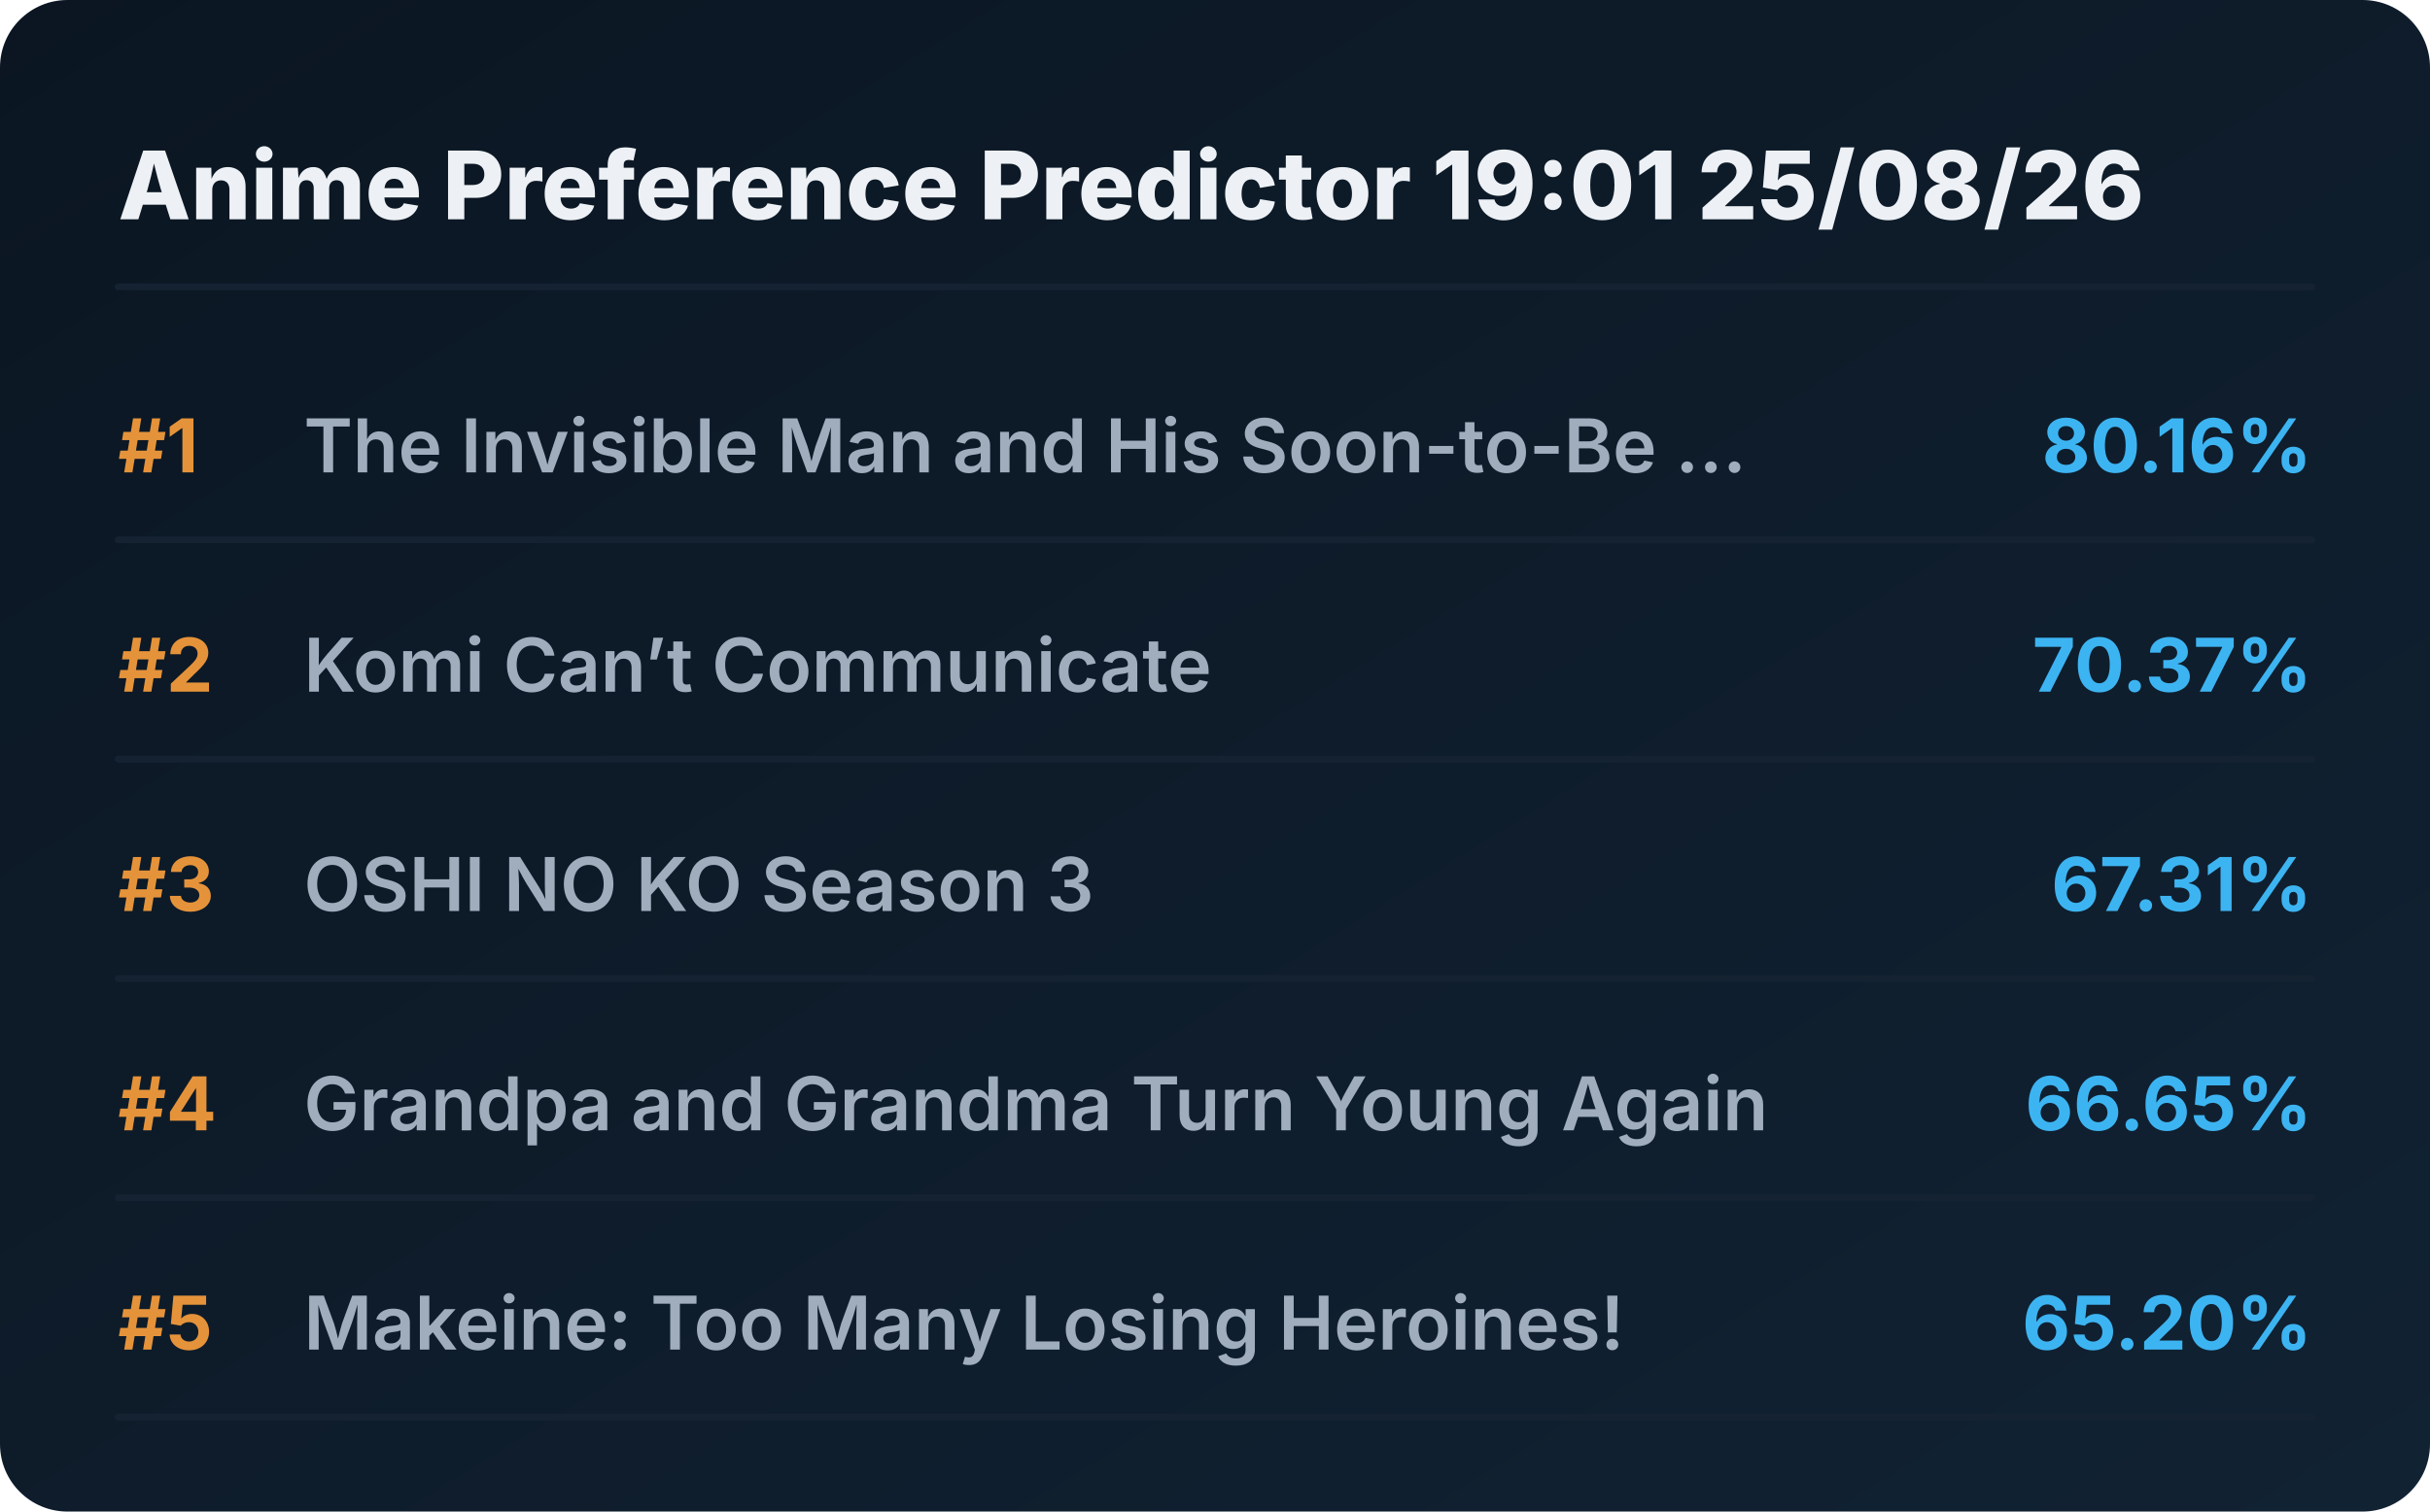
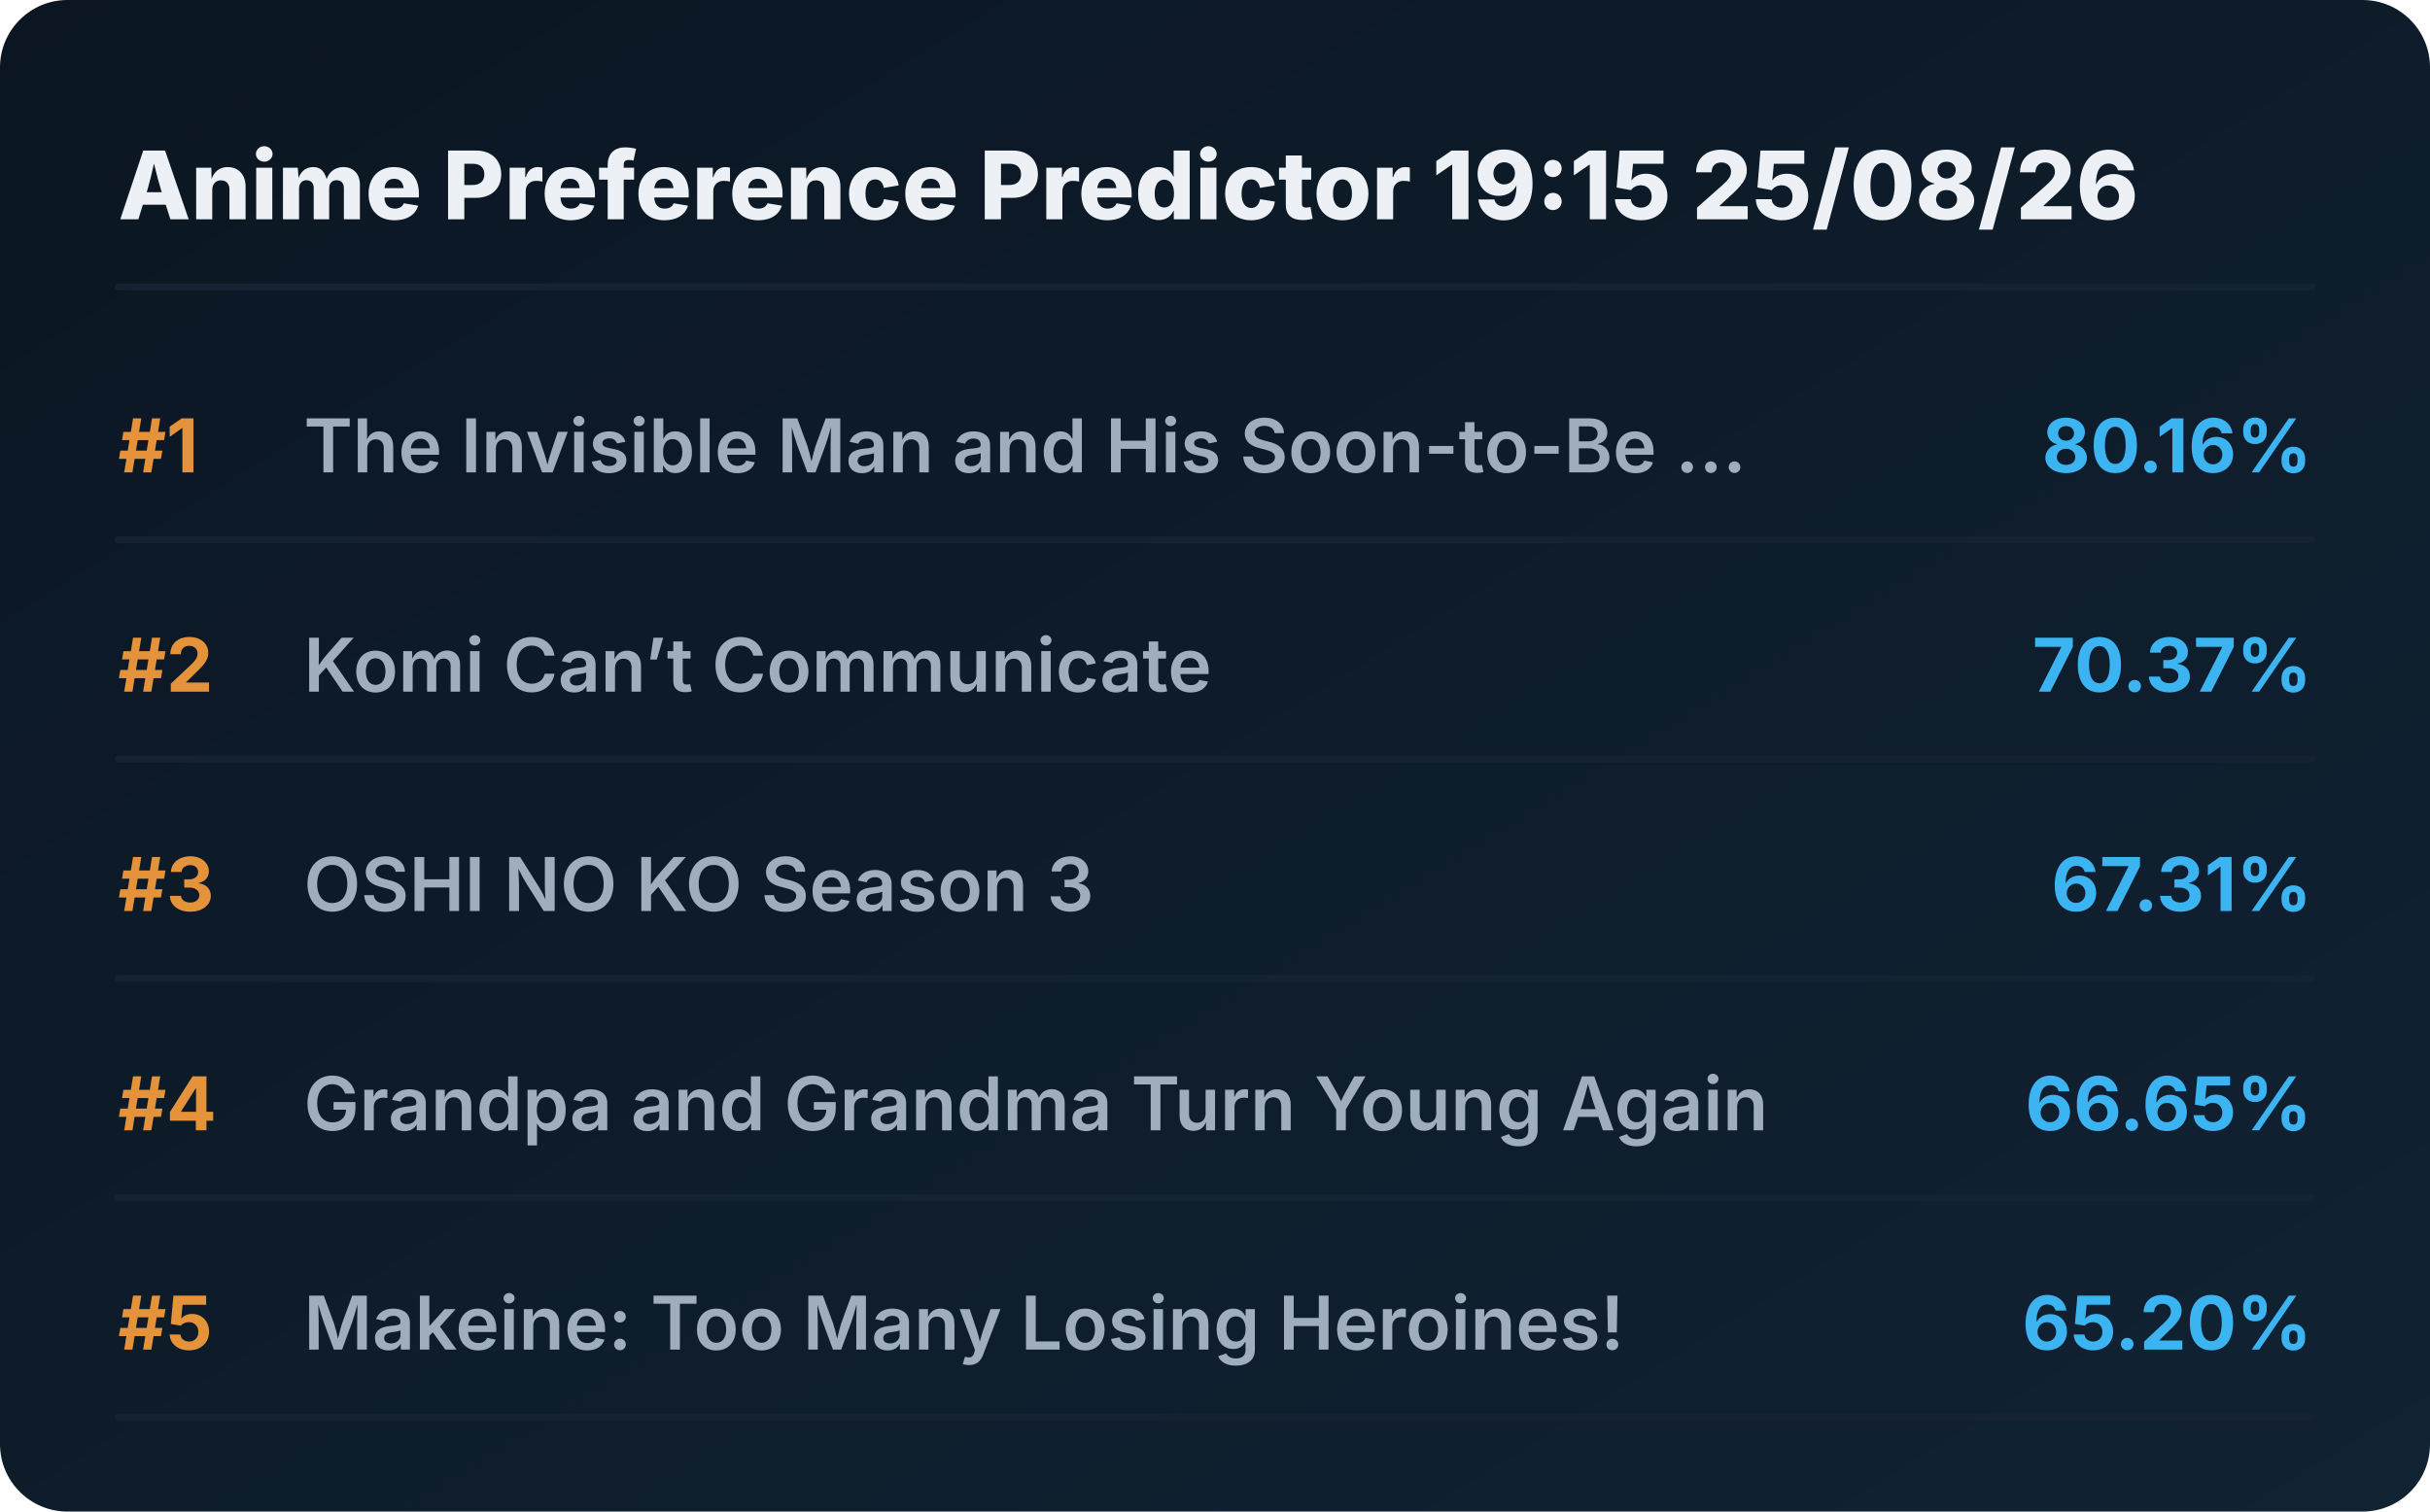
<svg xmlns="http://www.w3.org/2000/svg" viewBox="0 0 720 448" preserveAspectRatio="xMidYMid meet" style="width: 100%; height: auto; max-width: 720px;">
  <defs>
    <linearGradient id="boxGrad" x1="0%" y1="0%" x2="100%" y2="100%">
      <stop offset="0%" stop-color="#0b1622" />
      <stop offset="100%" stop-color="#112233" />
    </linearGradient>
    <clipPath id="titleClip">
      <rect x="90" y="0" width="510" height="100%" />
    </clipPath>
  </defs>
  <style>
    .bg { fill: url(#boxGrad); rx: 20px; }
    .header { font-family: 'Overpass', 'Inter', system-ui, sans-serif; font-weight: 800; font-size: 28px; fill: #edf1f5; }
    .rank { font-family: 'Overpass', 'Inter', system-ui, sans-serif; font-weight: 700; font-size: 22px; fill: #e5933a; }
    .title { font-family: 'Overpass', 'Inter', system-ui, sans-serif; font-weight: 600; font-size: 22px; fill: #9fadbd; }
    .score { font-family: 'Overpass', 'Inter', system-ui, sans-serif; font-weight: 700; font-size: 22px; fill: #3db4f2; }
    .line { stroke: #152232; stroke-width: 2; stroke-linecap: round; }
  </style>
  <rect class="bg" width="720" height="448" />
-   <text x="35" y="65" class="header">Anime Preference Predictor 19:01 25/08/26</text>
+   <text x="35" y="65" class="header">Anime Preference Predictor 19:15 25/08/26</text>
  <line x1="35" y1="85" x2="685" y2="85" class="line" />
  <g transform="translate(0, 0)">
    <text x="35" y="140" class="rank">#1</text>
    <text x="90" y="140" class="title">The Invisible Man and His Soon-to-Be ...</text>
    <text x="685" y="140" class="score" text-anchor="end">80.16%</text>
    <line x1="35" y1="160" x2="685" y2="160" class="line" />
  </g>
  <g transform="translate(0, 65)">
    <text x="35" y="140" class="rank">#2</text>
    <text x="90" y="140" class="title">Komi Can’t Communicate</text>
    <text x="685" y="140" class="score" text-anchor="end">70.37%</text>
    <line x1="35" y1="160" x2="685" y2="160" class="line" />
  </g>
  <g transform="translate(0, 130)">
    <text x="35" y="140" class="rank">#3</text>
    <text x="90" y="140" class="title">OSHI NO KO Season 3</text>
    <text x="685" y="140" class="score" text-anchor="end">67.31%</text>
    <line x1="35" y1="160" x2="685" y2="160" class="line" />
  </g>
  <g transform="translate(0, 195)">
    <text x="35" y="140" class="rank">#4</text>
    <text x="90" y="140" class="title">Grandpa and Grandma Turn Young Again</text>
    <text x="685" y="140" class="score" text-anchor="end">66.65%</text>
    <line x1="35" y1="160" x2="685" y2="160" class="line" />
  </g>
  <g transform="translate(0, 260)">
    <text x="35" y="140" class="rank">#5</text>
    <text x="90" y="140" class="title">Makeine: Too Many Losing Heroines!</text>
    <text x="685" y="140" class="score" text-anchor="end">65.20%</text>
    <line x1="35" y1="160" x2="685" y2="160" class="line" />
  </g>
</svg>
